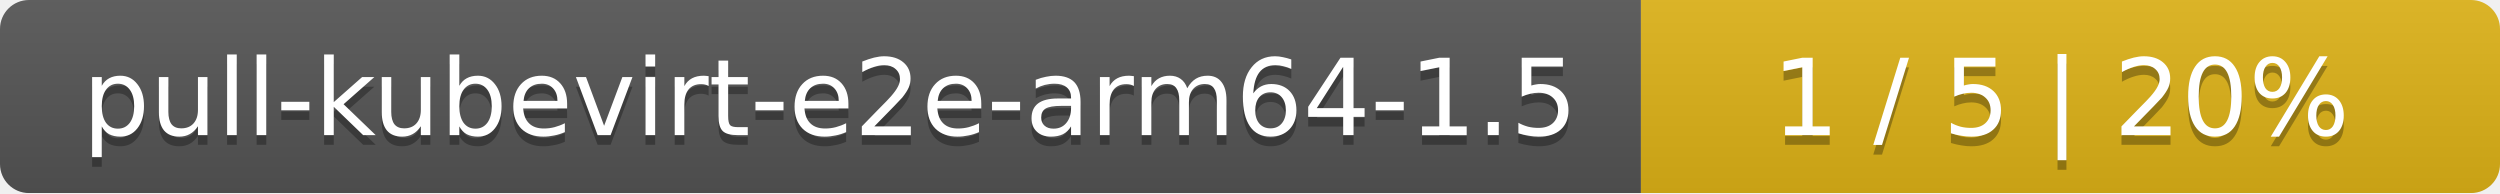
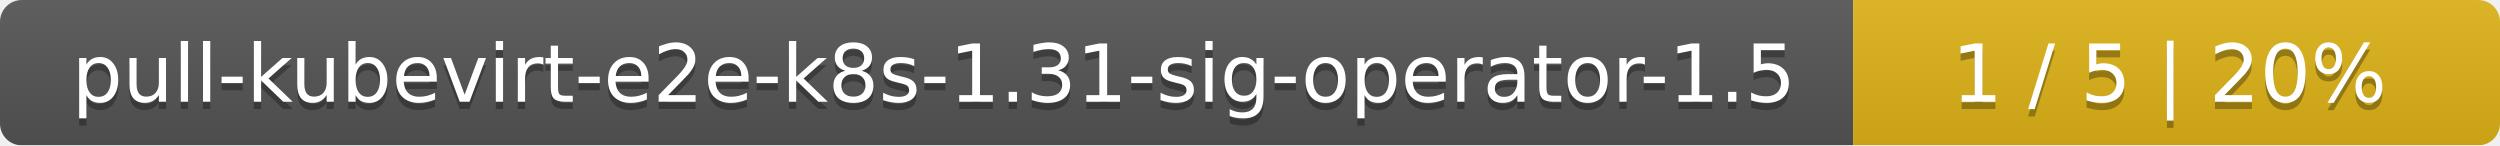
- <svg xmlns="http://www.w3.org/2000/svg" width="259" height="20">
+ <svg xmlns="http://www.w3.org/2000/svg" width="344" height="20">
  <linearGradient id="smooth" x2="0" y2="100%">
    <stop offset="0" stop-color="#bbb" stop-opacity=".1" />
    <stop offset="1" stop-opacity=".1" />
  </linearGradient>
  <mask id="round">
-     <rect width="259" height="20" rx="3" fill="#fff" />
+     <rect width="344" height="20" rx="3" fill="#fff" />
  </mask>
  <g mask="url(#round)">
-     <rect width="170" height="20" fill="#555" />
-     <rect x="170" width="89" height="20" fill="#dfb317" />
-     <rect width="259" height="20" fill="url(#smooth)" />
+     <rect width="255" height="20" fill="#555" />
+     <rect x="255" width="89" height="20" fill="#dfb317" />
+     <rect width="344" height="20" fill="url(#smooth)" />
  </g>
  <g fill="#fff" text-anchor="middle" font-family="DejaVu Sans,Verdana,Geneva,sans-serif" font-size="11">
-     <text x="86" y="15" fill="#010101" fill-opacity=".3">pull-kubevirt-e2e-arm64-1.5</text>
-     <text x="86" y="14">pull-kubevirt-e2e-arm64-1.5</text>
-     <text x="213.5" y="15" fill="#010101" fill-opacity=".3">1 / 5    |    20%</text>
-     <text x="213.5" y="14">1 / 5    |    20%</text>
+     <text x="128.5" y="15" fill="#010101" fill-opacity=".3">pull-kubevirt-e2e-k8s-1.31-sig-operator-1.5</text>
+     <text x="128.5" y="14">pull-kubevirt-e2e-k8s-1.31-sig-operator-1.5</text>
+     <text x="298.5" y="15" fill="#010101" fill-opacity=".3">1 / 5    |    20%</text>
+     <text x="298.5" y="14">1 / 5    |    20%</text>
  </g>
</svg>
